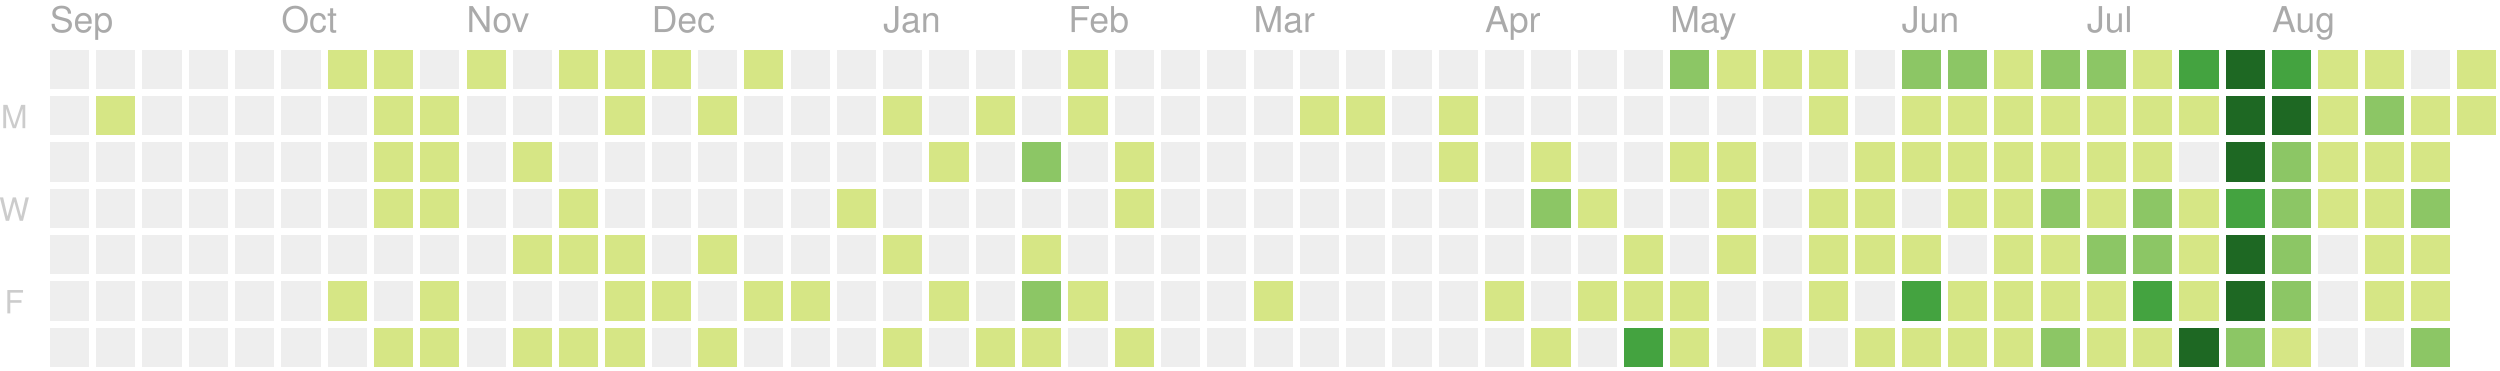
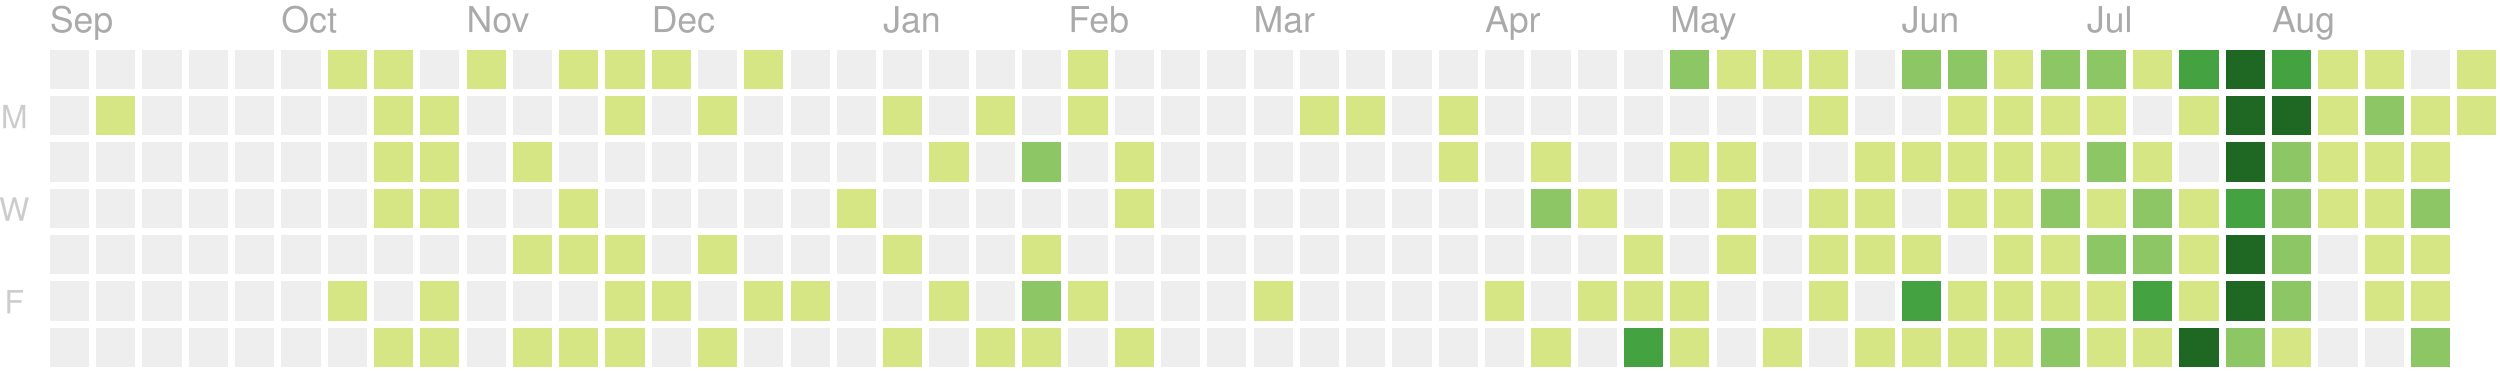
<svg xmlns="http://www.w3.org/2000/svg" version="1.1" width="702" height="104">
  <rect style="fill:#eeeeee;shape-rendering:crispedges;" data-score="0" data-date="2019-09-01" x="14" y="14" width="11" height="11" />
  <rect style="fill:#eeeeee;shape-rendering:crispedges;" data-score="0" data-date="2019-09-08" x="27" y="14" width="11" height="11" />
  <rect style="fill:#eeeeee;shape-rendering:crispedges;" data-score="0" data-date="2019-09-15" x="40" y="14" width="11" height="11" />
  <rect style="fill:#eeeeee;shape-rendering:crispedges;" data-score="0" data-date="2019-09-22" x="53" y="14" width="11" height="11" />
  <rect style="fill:#eeeeee;shape-rendering:crispedges;" data-score="0" data-date="2019-09-29" x="66" y="14" width="11" height="11" />
  <rect style="fill:#eeeeee;shape-rendering:crispedges;" data-score="0" data-date="2019-10-06" x="79" y="14" width="11" height="11" />
  <rect style="fill:#d6e685;shape-rendering:crispedges;" data-score="7" data-date="2019-10-13" x="92" y="14" width="11" height="11" />
  <rect style="fill:#d6e685;shape-rendering:crispedges;" data-score="2" data-date="2019-10-20" x="105" y="14" width="11" height="11" />
  <rect style="fill:#eeeeee;shape-rendering:crispedges;" data-score="0" data-date="2019-10-27" x="118" y="14" width="11" height="11" />
  <rect style="fill:#d6e685;shape-rendering:crispedges;" data-score="5" data-date="2019-11-03" x="131" y="14" width="11" height="11" />
  <rect style="fill:#eeeeee;shape-rendering:crispedges;" data-score="0" data-date="2019-11-10" x="144" y="14" width="11" height="11" />
  <rect style="fill:#d6e685;shape-rendering:crispedges;" data-score="8" data-date="2019-11-17" x="157" y="14" width="11" height="11" />
  <rect style="fill:#d6e685;shape-rendering:crispedges;" data-score="6" data-date="2019-11-24" x="170" y="14" width="11" height="11" />
  <rect style="fill:#d6e685;shape-rendering:crispedges;" data-score="4" data-date="2019-12-01" x="183" y="14" width="11" height="11" />
  <rect style="fill:#eeeeee;shape-rendering:crispedges;" data-score="0" data-date="2019-12-08" x="196" y="14" width="11" height="11" />
  <rect style="fill:#d6e685;shape-rendering:crispedges;" data-score="1" data-date="2019-12-15" x="209" y="14" width="11" height="11" />
  <rect style="fill:#eeeeee;shape-rendering:crispedges;" data-score="0" data-date="2019-12-22" x="222" y="14" width="11" height="11" />
  <rect style="fill:#eeeeee;shape-rendering:crispedges;" data-score="0" data-date="2019-12-29" x="235" y="14" width="11" height="11" />
  <rect style="fill:#eeeeee;shape-rendering:crispedges;" data-score="0" data-date="2020-01-05" x="248" y="14" width="11" height="11" />
  <rect style="fill:#eeeeee;shape-rendering:crispedges;" data-score="0" data-date="2020-01-12" x="261" y="14" width="11" height="11" />
  <rect style="fill:#eeeeee;shape-rendering:crispedges;" data-score="0" data-date="2020-01-19" x="274" y="14" width="11" height="11" />
  <rect style="fill:#eeeeee;shape-rendering:crispedges;" data-score="0" data-date="2020-01-26" x="287" y="14" width="11" height="11" />
  <rect style="fill:#d6e685;shape-rendering:crispedges;" data-score="2" data-date="2020-02-02" x="300" y="14" width="11" height="11" />
  <rect style="fill:#eeeeee;shape-rendering:crispedges;" data-score="0" data-date="2020-02-09" x="313" y="14" width="11" height="11" />
  <rect style="fill:#eeeeee;shape-rendering:crispedges;" data-score="0" data-date="2020-02-16" x="326" y="14" width="11" height="11" />
  <rect style="fill:#eeeeee;shape-rendering:crispedges;" data-score="0" data-date="2020-02-23" x="339" y="14" width="11" height="11" />
  <rect style="fill:#eeeeee;shape-rendering:crispedges;" data-score="0" data-date="2020-03-01" x="352" y="14" width="11" height="11" />
  <rect style="fill:#eeeeee;shape-rendering:crispedges;" data-score="0" data-date="2020-03-08" x="365" y="14" width="11" height="11" />
  <rect style="fill:#eeeeee;shape-rendering:crispedges;" data-score="0" data-date="2020-03-15" x="378" y="14" width="11" height="11" />
  <rect style="fill:#eeeeee;shape-rendering:crispedges;" data-score="0" data-date="2020-03-22" x="391" y="14" width="11" height="11" />
  <rect style="fill:#eeeeee;shape-rendering:crispedges;" data-score="0" data-date="2020-03-29" x="404" y="14" width="11" height="11" />
  <rect style="fill:#eeeeee;shape-rendering:crispedges;" data-score="0" data-date="2020-04-05" x="417" y="14" width="11" height="11" />
  <rect style="fill:#eeeeee;shape-rendering:crispedges;" data-score="0" data-date="2020-04-12" x="430" y="14" width="11" height="11" />
  <rect style="fill:#eeeeee;shape-rendering:crispedges;" data-score="0" data-date="2020-04-19" x="443" y="14" width="11" height="11" />
  <rect style="fill:#eeeeee;shape-rendering:crispedges;" data-score="0" data-date="2020-04-26" x="456" y="14" width="11" height="11" />
  <rect style="fill:#8cc665;shape-rendering:crispedges;" data-score="20" data-date="2020-05-03" x="469" y="14" width="11" height="11" />
  <rect style="fill:#d6e685;shape-rendering:crispedges;" data-score="4" data-date="2020-05-10" x="482" y="14" width="11" height="11" />
  <rect style="fill:#d6e685;shape-rendering:crispedges;" data-score="4" data-date="2020-05-17" x="495" y="14" width="11" height="11" />
  <rect style="fill:#d6e685;shape-rendering:crispedges;" data-score="3" data-date="2020-05-24" x="508" y="14" width="11" height="11" />
  <rect style="fill:#eeeeee;shape-rendering:crispedges;" data-score="0" data-date="2020-05-31" x="521" y="14" width="11" height="11" />
-   <rect style="fill:#8cc665;shape-rendering:crispedges;" data-score="24" data-date="2020-06-07" x="534" y="14" width="11" height="11" />
+   <rect style="fill:#8cc665;shape-rendering:crispedges;" data-score="25" data-date="2020-06-07" x="534" y="14" width="11" height="11" />
  <rect style="fill:#8cc665;shape-rendering:crispedges;" data-score="20" data-date="2020-06-14" x="547" y="14" width="11" height="11" />
  <rect style="fill:#d6e685;shape-rendering:crispedges;" data-score="8" data-date="2020-06-21" x="560" y="14" width="11" height="11" />
  <rect style="fill:#8cc665;shape-rendering:crispedges;" data-score="28" data-date="2020-06-28" x="573" y="14" width="11" height="11" />
  <rect style="fill:#8cc665;shape-rendering:crispedges;" data-score="20" data-date="2020-07-05" x="586" y="14" width="11" height="11" />
-   <rect style="fill:#d6e685;shape-rendering:crispedges;" data-score="2" data-date="2020-07-12" x="599" y="14" width="11" height="11" />
+   <rect style="fill:#d6e685;shape-rendering:crispedges;" data-score="3" data-date="2020-07-12" x="599" y="14" width="11" height="11" />
  <rect style="fill:#44a340;shape-rendering:crispedges;" data-score="45" data-date="2020-07-19" x="612" y="14" width="11" height="11" />
  <rect style="fill:#1e6823;shape-rendering:crispedges;" data-score="84" data-date="2020-07-26" x="625" y="14" width="11" height="11" />
  <rect style="fill:#44a340;shape-rendering:crispedges;" data-score="41" data-date="2020-08-02" x="638" y="14" width="11" height="11" />
  <rect style="fill:#d6e685;shape-rendering:crispedges;" data-score="13" data-date="2020-08-09" x="651" y="14" width="11" height="11" />
  <rect style="fill:#d6e685;shape-rendering:crispedges;" data-score="13" data-date="2020-08-16" x="664" y="14" width="11" height="11" />
  <rect style="fill:#eeeeee;shape-rendering:crispedges;" data-score="0" data-date="2020-08-23" x="677" y="14" width="11" height="11" />
  <rect style="fill:#d6e685;shape-rendering:crispedges;" data-score="5" data-date="2020-08-30" x="690" y="14" width="11" height="11" />
  <rect style="fill:#eeeeee;shape-rendering:crispedges;" data-score="0" data-date="2019-09-02" x="14" y="27" width="11" height="11" />
  <rect style="fill:#d6e685;shape-rendering:crispedges;" data-score="1" data-date="2019-09-09" x="27" y="27" width="11" height="11" />
  <rect style="fill:#eeeeee;shape-rendering:crispedges;" data-score="0" data-date="2019-09-16" x="40" y="27" width="11" height="11" />
  <rect style="fill:#eeeeee;shape-rendering:crispedges;" data-score="0" data-date="2019-09-23" x="53" y="27" width="11" height="11" />
  <rect style="fill:#eeeeee;shape-rendering:crispedges;" data-score="0" data-date="2019-09-30" x="66" y="27" width="11" height="11" />
  <rect style="fill:#eeeeee;shape-rendering:crispedges;" data-score="0" data-date="2019-10-07" x="79" y="27" width="11" height="11" />
  <rect style="fill:#eeeeee;shape-rendering:crispedges;" data-score="0" data-date="2019-10-14" x="92" y="27" width="11" height="11" />
  <rect style="fill:#d6e685;shape-rendering:crispedges;" data-score="4" data-date="2019-10-21" x="105" y="27" width="11" height="11" />
  <rect style="fill:#d6e685;shape-rendering:crispedges;" data-score="3" data-date="2019-10-28" x="118" y="27" width="11" height="11" />
  <rect style="fill:#eeeeee;shape-rendering:crispedges;" data-score="0" data-date="2019-11-04" x="131" y="27" width="11" height="11" />
  <rect style="fill:#eeeeee;shape-rendering:crispedges;" data-score="0" data-date="2019-11-11" x="144" y="27" width="11" height="11" />
  <rect style="fill:#eeeeee;shape-rendering:crispedges;" data-score="0" data-date="2019-11-18" x="157" y="27" width="11" height="11" />
  <rect style="fill:#d6e685;shape-rendering:crispedges;" data-score="1" data-date="2019-11-25" x="170" y="27" width="11" height="11" />
  <rect style="fill:#eeeeee;shape-rendering:crispedges;" data-score="0" data-date="2019-12-02" x="183" y="27" width="11" height="11" />
  <rect style="fill:#d6e685;shape-rendering:crispedges;" data-score="1" data-date="2019-12-09" x="196" y="27" width="11" height="11" />
  <rect style="fill:#eeeeee;shape-rendering:crispedges;" data-score="0" data-date="2019-12-16" x="209" y="27" width="11" height="11" />
  <rect style="fill:#eeeeee;shape-rendering:crispedges;" data-score="0" data-date="2019-12-23" x="222" y="27" width="11" height="11" />
  <rect style="fill:#eeeeee;shape-rendering:crispedges;" data-score="0" data-date="2019-12-30" x="235" y="27" width="11" height="11" />
  <rect style="fill:#d6e685;shape-rendering:crispedges;" data-score="2" data-date="2020-01-06" x="248" y="27" width="11" height="11" />
  <rect style="fill:#eeeeee;shape-rendering:crispedges;" data-score="0" data-date="2020-01-13" x="261" y="27" width="11" height="11" />
  <rect style="fill:#d6e685;shape-rendering:crispedges;" data-score="1" data-date="2020-01-20" x="274" y="27" width="11" height="11" />
  <rect style="fill:#eeeeee;shape-rendering:crispedges;" data-score="0" data-date="2020-01-27" x="287" y="27" width="11" height="11" />
  <rect style="fill:#d6e685;shape-rendering:crispedges;" data-score="10" data-date="2020-02-03" x="300" y="27" width="11" height="11" />
  <rect style="fill:#eeeeee;shape-rendering:crispedges;" data-score="0" data-date="2020-02-10" x="313" y="27" width="11" height="11" />
  <rect style="fill:#eeeeee;shape-rendering:crispedges;" data-score="0" data-date="2020-02-17" x="326" y="27" width="11" height="11" />
  <rect style="fill:#eeeeee;shape-rendering:crispedges;" data-score="0" data-date="2020-02-24" x="339" y="27" width="11" height="11" />
  <rect style="fill:#eeeeee;shape-rendering:crispedges;" data-score="0" data-date="2020-03-02" x="352" y="27" width="11" height="11" />
  <rect style="fill:#d6e685;shape-rendering:crispedges;" data-score="2" data-date="2020-03-09" x="365" y="27" width="11" height="11" />
  <rect style="fill:#d6e685;shape-rendering:crispedges;" data-score="1" data-date="2020-03-16" x="378" y="27" width="11" height="11" />
  <rect style="fill:#eeeeee;shape-rendering:crispedges;" data-score="0" data-date="2020-03-23" x="391" y="27" width="11" height="11" />
-   <rect style="fill:#d6e685;shape-rendering:crispedges;" data-score="6" data-date="2020-03-30" x="404" y="27" width="11" height="11" />
+   <rect style="fill:#d6e685;shape-rendering:crispedges;" data-score="8" data-date="2020-03-30" x="404" y="27" width="11" height="11" />
  <rect style="fill:#eeeeee;shape-rendering:crispedges;" data-score="0" data-date="2020-04-06" x="417" y="27" width="11" height="11" />
  <rect style="fill:#eeeeee;shape-rendering:crispedges;" data-score="0" data-date="2020-04-13" x="430" y="27" width="11" height="11" />
  <rect style="fill:#eeeeee;shape-rendering:crispedges;" data-score="0" data-date="2020-04-20" x="443" y="27" width="11" height="11" />
  <rect style="fill:#eeeeee;shape-rendering:crispedges;" data-score="0" data-date="2020-04-27" x="456" y="27" width="11" height="11" />
  <rect style="fill:#eeeeee;shape-rendering:crispedges;" data-score="0" data-date="2020-05-04" x="469" y="27" width="11" height="11" />
  <rect style="fill:#eeeeee;shape-rendering:crispedges;" data-score="0" data-date="2020-05-11" x="482" y="27" width="11" height="11" />
  <rect style="fill:#eeeeee;shape-rendering:crispedges;" data-score="0" data-date="2020-05-18" x="495" y="27" width="11" height="11" />
  <rect style="fill:#d6e685;shape-rendering:crispedges;" data-score="3" data-date="2020-05-25" x="508" y="27" width="11" height="11" />
  <rect style="fill:#eeeeee;shape-rendering:crispedges;" data-score="0" data-date="2020-06-01" x="521" y="27" width="11" height="11" />
-   <rect style="fill:#d6e685;shape-rendering:crispedges;" data-score="1" data-date="2020-06-08" x="534" y="27" width="11" height="11" />
+   <rect style="fill:#eeeeee;shape-rendering:crispedges;" data-score="0" data-date="2020-06-08" x="534" y="27" width="11" height="11" />
  <rect style="fill:#d6e685;shape-rendering:crispedges;" data-score="2" data-date="2020-06-15" x="547" y="27" width="11" height="11" />
  <rect style="fill:#d6e685;shape-rendering:crispedges;" data-score="15" data-date="2020-06-22" x="560" y="27" width="11" height="11" />
  <rect style="fill:#d6e685;shape-rendering:crispedges;" data-score="16" data-date="2020-06-29" x="573" y="27" width="11" height="11" />
  <rect style="fill:#d6e685;shape-rendering:crispedges;" data-score="12" data-date="2020-07-06" x="586" y="27" width="11" height="11" />
-   <rect style="fill:#d6e685;shape-rendering:crispedges;" data-score="1" data-date="2020-07-13" x="599" y="27" width="11" height="11" />
+   <rect style="fill:#eeeeee;shape-rendering:crispedges;" data-score="0" data-date="2020-07-13" x="599" y="27" width="11" height="11" />
  <rect style="fill:#d6e685;shape-rendering:crispedges;" data-score="8" data-date="2020-07-20" x="612" y="27" width="11" height="11" />
  <rect style="fill:#1e6823;shape-rendering:crispedges;" data-score="107" data-date="2020-07-27" x="625" y="27" width="11" height="11" />
-   <rect style="fill:#1e6823;shape-rendering:crispedges;" data-score="57" data-date="2020-08-03" x="638" y="27" width="11" height="11" />
+   <rect style="fill:#1e6823;shape-rendering:crispedges;" data-score="58" data-date="2020-08-03" x="638" y="27" width="11" height="11" />
  <rect style="fill:#d6e685;shape-rendering:crispedges;" data-score="2" data-date="2020-08-10" x="651" y="27" width="11" height="11" />
  <rect style="fill:#8cc665;shape-rendering:crispedges;" data-score="22" data-date="2020-08-17" x="664" y="27" width="11" height="11" />
  <rect style="fill:#d6e685;shape-rendering:crispedges;" data-score="1" data-date="2020-08-24" x="677" y="27" width="11" height="11" />
  <rect style="fill:#d6e685;shape-rendering:crispedges;" data-score="2" data-date="2020-08-31" x="690" y="27" width="11" height="11" />
  <rect style="fill:#eeeeee;shape-rendering:crispedges;" data-score="0" data-date="2019-09-03" x="14" y="40" width="11" height="11" />
  <rect style="fill:#eeeeee;shape-rendering:crispedges;" data-score="0" data-date="2019-09-10" x="27" y="40" width="11" height="11" />
  <rect style="fill:#eeeeee;shape-rendering:crispedges;" data-score="0" data-date="2019-09-17" x="40" y="40" width="11" height="11" />
  <rect style="fill:#eeeeee;shape-rendering:crispedges;" data-score="0" data-date="2019-09-24" x="53" y="40" width="11" height="11" />
  <rect style="fill:#eeeeee;shape-rendering:crispedges;" data-score="0" data-date="2019-10-01" x="66" y="40" width="11" height="11" />
  <rect style="fill:#eeeeee;shape-rendering:crispedges;" data-score="0" data-date="2019-10-08" x="79" y="40" width="11" height="11" />
  <rect style="fill:#eeeeee;shape-rendering:crispedges;" data-score="0" data-date="2019-10-15" x="92" y="40" width="11" height="11" />
  <rect style="fill:#d6e685;shape-rendering:crispedges;" data-score="2" data-date="2019-10-22" x="105" y="40" width="11" height="11" />
  <rect style="fill:#d6e685;shape-rendering:crispedges;" data-score="9" data-date="2019-10-29" x="118" y="40" width="11" height="11" />
  <rect style="fill:#eeeeee;shape-rendering:crispedges;" data-score="0" data-date="2019-11-05" x="131" y="40" width="11" height="11" />
  <rect style="fill:#d6e685;shape-rendering:crispedges;" data-score="14" data-date="2019-11-12" x="144" y="40" width="11" height="11" />
  <rect style="fill:#eeeeee;shape-rendering:crispedges;" data-score="0" data-date="2019-11-19" x="157" y="40" width="11" height="11" />
  <rect style="fill:#eeeeee;shape-rendering:crispedges;" data-score="0" data-date="2019-11-26" x="170" y="40" width="11" height="11" />
  <rect style="fill:#eeeeee;shape-rendering:crispedges;" data-score="0" data-date="2019-12-03" x="183" y="40" width="11" height="11" />
  <rect style="fill:#eeeeee;shape-rendering:crispedges;" data-score="0" data-date="2019-12-10" x="196" y="40" width="11" height="11" />
  <rect style="fill:#eeeeee;shape-rendering:crispedges;" data-score="0" data-date="2019-12-17" x="209" y="40" width="11" height="11" />
  <rect style="fill:#eeeeee;shape-rendering:crispedges;" data-score="0" data-date="2019-12-24" x="222" y="40" width="11" height="11" />
  <rect style="fill:#eeeeee;shape-rendering:crispedges;" data-score="0" data-date="2019-12-31" x="235" y="40" width="11" height="11" />
  <rect style="fill:#eeeeee;shape-rendering:crispedges;" data-score="0" data-date="2020-01-07" x="248" y="40" width="11" height="11" />
  <rect style="fill:#d6e685;shape-rendering:crispedges;" data-score="1" data-date="2020-01-14" x="261" y="40" width="11" height="11" />
  <rect style="fill:#eeeeee;shape-rendering:crispedges;" data-score="0" data-date="2020-01-21" x="274" y="40" width="11" height="11" />
  <rect style="fill:#8cc665;shape-rendering:crispedges;" data-score="20" data-date="2020-01-28" x="287" y="40" width="11" height="11" />
  <rect style="fill:#eeeeee;shape-rendering:crispedges;" data-score="0" data-date="2020-02-04" x="300" y="40" width="11" height="11" />
  <rect style="fill:#d6e685;shape-rendering:crispedges;" data-score="2" data-date="2020-02-11" x="313" y="40" width="11" height="11" />
  <rect style="fill:#eeeeee;shape-rendering:crispedges;" data-score="0" data-date="2020-02-18" x="326" y="40" width="11" height="11" />
  <rect style="fill:#eeeeee;shape-rendering:crispedges;" data-score="0" data-date="2020-02-25" x="339" y="40" width="11" height="11" />
  <rect style="fill:#eeeeee;shape-rendering:crispedges;" data-score="0" data-date="2020-03-03" x="352" y="40" width="11" height="11" />
  <rect style="fill:#eeeeee;shape-rendering:crispedges;" data-score="0" data-date="2020-03-10" x="365" y="40" width="11" height="11" />
  <rect style="fill:#eeeeee;shape-rendering:crispedges;" data-score="0" data-date="2020-03-17" x="378" y="40" width="11" height="11" />
  <rect style="fill:#eeeeee;shape-rendering:crispedges;" data-score="0" data-date="2020-03-24" x="391" y="40" width="11" height="11" />
-   <rect style="fill:#d6e685;shape-rendering:crispedges;" data-score="5" data-date="2020-03-31" x="404" y="40" width="11" height="11" />
+   <rect style="fill:#d6e685;shape-rendering:crispedges;" data-score="3" data-date="2020-03-31" x="404" y="40" width="11" height="11" />
  <rect style="fill:#eeeeee;shape-rendering:crispedges;" data-score="0" data-date="2020-04-07" x="417" y="40" width="11" height="11" />
  <rect style="fill:#d6e685;shape-rendering:crispedges;" data-score="14" data-date="2020-04-14" x="430" y="40" width="11" height="11" />
  <rect style="fill:#eeeeee;shape-rendering:crispedges;" data-score="0" data-date="2020-04-21" x="443" y="40" width="11" height="11" />
  <rect style="fill:#eeeeee;shape-rendering:crispedges;" data-score="0" data-date="2020-04-28" x="456" y="40" width="11" height="11" />
  <rect style="fill:#d6e685;shape-rendering:crispedges;" data-score="3" data-date="2020-05-05" x="469" y="40" width="11" height="11" />
  <rect style="fill:#d6e685;shape-rendering:crispedges;" data-score="2" data-date="2020-05-12" x="482" y="40" width="11" height="11" />
  <rect style="fill:#eeeeee;shape-rendering:crispedges;" data-score="0" data-date="2020-05-19" x="495" y="40" width="11" height="11" />
  <rect style="fill:#eeeeee;shape-rendering:crispedges;" data-score="0" data-date="2020-05-26" x="508" y="40" width="11" height="11" />
  <rect style="fill:#d6e685;shape-rendering:crispedges;" data-score="2" data-date="2020-06-02" x="521" y="40" width="11" height="11" />
  <rect style="fill:#d6e685;shape-rendering:crispedges;" data-score="4" data-date="2020-06-09" x="534" y="40" width="11" height="11" />
  <rect style="fill:#d6e685;shape-rendering:crispedges;" data-score="9" data-date="2020-06-16" x="547" y="40" width="11" height="11" />
  <rect style="fill:#d6e685;shape-rendering:crispedges;" data-score="16" data-date="2020-06-23" x="560" y="40" width="11" height="11" />
  <rect style="fill:#d6e685;shape-rendering:crispedges;" data-score="7" data-date="2020-06-30" x="573" y="40" width="11" height="11" />
-   <rect style="fill:#d6e685;shape-rendering:crispedges;" data-score="17" data-date="2020-07-07" x="586" y="40" width="11" height="11" />
+   <rect style="fill:#8cc665;shape-rendering:crispedges;" data-score="17" data-date="2020-07-07" x="586" y="40" width="11" height="11" />
  <rect style="fill:#d6e685;shape-rendering:crispedges;" data-score="4" data-date="2020-07-14" x="599" y="40" width="11" height="11" />
  <rect style="fill:#eeeeee;shape-rendering:crispedges;" data-score="0" data-date="2020-07-21" x="612" y="40" width="11" height="11" />
  <rect style="fill:#1e6823;shape-rendering:crispedges;" data-score="84" data-date="2020-07-28" x="625" y="40" width="11" height="11" />
-   <rect style="fill:#8cc665;shape-rendering:crispedges;" data-score="31" data-date="2020-08-04" x="638" y="40" width="11" height="11" />
+   <rect style="fill:#8cc665;shape-rendering:crispedges;" data-score="30" data-date="2020-08-04" x="638" y="40" width="11" height="11" />
  <rect style="fill:#d6e685;shape-rendering:crispedges;" data-score="2" data-date="2020-08-11" x="651" y="40" width="11" height="11" />
  <rect style="fill:#d6e685;shape-rendering:crispedges;" data-score="8" data-date="2020-08-18" x="664" y="40" width="11" height="11" />
-   <rect style="fill:#d6e685;shape-rendering:crispedges;" data-score="3" data-date="2020-08-25" x="677" y="40" width="11" height="11" />
+   <rect style="fill:#d6e685;shape-rendering:crispedges;" data-score="5" data-date="2020-08-25" x="677" y="40" width="11" height="11" />
  <rect style="fill:#eeeeee;shape-rendering:crispedges;" data-score="0" data-date="2019-09-04" x="14" y="53" width="11" height="11" />
  <rect style="fill:#eeeeee;shape-rendering:crispedges;" data-score="0" data-date="2019-09-11" x="27" y="53" width="11" height="11" />
  <rect style="fill:#eeeeee;shape-rendering:crispedges;" data-score="0" data-date="2019-09-18" x="40" y="53" width="11" height="11" />
  <rect style="fill:#eeeeee;shape-rendering:crispedges;" data-score="0" data-date="2019-09-25" x="53" y="53" width="11" height="11" />
  <rect style="fill:#eeeeee;shape-rendering:crispedges;" data-score="0" data-date="2019-10-02" x="66" y="53" width="11" height="11" />
  <rect style="fill:#eeeeee;shape-rendering:crispedges;" data-score="0" data-date="2019-10-09" x="79" y="53" width="11" height="11" />
  <rect style="fill:#eeeeee;shape-rendering:crispedges;" data-score="0" data-date="2019-10-16" x="92" y="53" width="11" height="11" />
  <rect style="fill:#d6e685;shape-rendering:crispedges;" data-score="7" data-date="2019-10-23" x="105" y="53" width="11" height="11" />
  <rect style="fill:#d6e685;shape-rendering:crispedges;" data-score="1" data-date="2019-10-30" x="118" y="53" width="11" height="11" />
  <rect style="fill:#eeeeee;shape-rendering:crispedges;" data-score="0" data-date="2019-11-06" x="131" y="53" width="11" height="11" />
  <rect style="fill:#eeeeee;shape-rendering:crispedges;" data-score="0" data-date="2019-11-13" x="144" y="53" width="11" height="11" />
  <rect style="fill:#d6e685;shape-rendering:crispedges;" data-score="7" data-date="2019-11-20" x="157" y="53" width="11" height="11" />
  <rect style="fill:#eeeeee;shape-rendering:crispedges;" data-score="0" data-date="2019-11-27" x="170" y="53" width="11" height="11" />
  <rect style="fill:#eeeeee;shape-rendering:crispedges;" data-score="0" data-date="2019-12-04" x="183" y="53" width="11" height="11" />
  <rect style="fill:#eeeeee;shape-rendering:crispedges;" data-score="0" data-date="2019-12-11" x="196" y="53" width="11" height="11" />
  <rect style="fill:#eeeeee;shape-rendering:crispedges;" data-score="0" data-date="2019-12-18" x="209" y="53" width="11" height="11" />
  <rect style="fill:#eeeeee;shape-rendering:crispedges;" data-score="0" data-date="2019-12-25" x="222" y="53" width="11" height="11" />
  <rect style="fill:#d6e685;shape-rendering:crispedges;" data-score="1" data-date="2020-01-01" x="235" y="53" width="11" height="11" />
  <rect style="fill:#eeeeee;shape-rendering:crispedges;" data-score="0" data-date="2020-01-08" x="248" y="53" width="11" height="11" />
  <rect style="fill:#eeeeee;shape-rendering:crispedges;" data-score="0" data-date="2020-01-15" x="261" y="53" width="11" height="11" />
  <rect style="fill:#eeeeee;shape-rendering:crispedges;" data-score="0" data-date="2020-01-22" x="274" y="53" width="11" height="11" />
  <rect style="fill:#eeeeee;shape-rendering:crispedges;" data-score="0" data-date="2020-01-29" x="287" y="53" width="11" height="11" />
  <rect style="fill:#eeeeee;shape-rendering:crispedges;" data-score="0" data-date="2020-02-05" x="300" y="53" width="11" height="11" />
  <rect style="fill:#d6e685;shape-rendering:crispedges;" data-score="3" data-date="2020-02-12" x="313" y="53" width="11" height="11" />
  <rect style="fill:#eeeeee;shape-rendering:crispedges;" data-score="0" data-date="2020-02-19" x="326" y="53" width="11" height="11" />
  <rect style="fill:#eeeeee;shape-rendering:crispedges;" data-score="0" data-date="2020-02-26" x="339" y="53" width="11" height="11" />
  <rect style="fill:#eeeeee;shape-rendering:crispedges;" data-score="0" data-date="2020-03-04" x="352" y="53" width="11" height="11" />
  <rect style="fill:#eeeeee;shape-rendering:crispedges;" data-score="0" data-date="2020-03-11" x="365" y="53" width="11" height="11" />
  <rect style="fill:#eeeeee;shape-rendering:crispedges;" data-score="0" data-date="2020-03-18" x="378" y="53" width="11" height="11" />
  <rect style="fill:#eeeeee;shape-rendering:crispedges;" data-score="0" data-date="2020-03-25" x="391" y="53" width="11" height="11" />
  <rect style="fill:#eeeeee;shape-rendering:crispedges;" data-score="0" data-date="2020-04-01" x="404" y="53" width="11" height="11" />
  <rect style="fill:#eeeeee;shape-rendering:crispedges;" data-score="0" data-date="2020-04-08" x="417" y="53" width="11" height="11" />
  <rect style="fill:#8cc665;shape-rendering:crispedges;" data-score="30" data-date="2020-04-15" x="430" y="53" width="11" height="11" />
  <rect style="fill:#d6e685;shape-rendering:crispedges;" data-score="1" data-date="2020-04-22" x="443" y="53" width="11" height="11" />
  <rect style="fill:#eeeeee;shape-rendering:crispedges;" data-score="0" data-date="2020-04-29" x="456" y="53" width="11" height="11" />
  <rect style="fill:#eeeeee;shape-rendering:crispedges;" data-score="0" data-date="2020-05-06" x="469" y="53" width="11" height="11" />
  <rect style="fill:#d6e685;shape-rendering:crispedges;" data-score="3" data-date="2020-05-13" x="482" y="53" width="11" height="11" />
  <rect style="fill:#eeeeee;shape-rendering:crispedges;" data-score="0" data-date="2020-05-20" x="495" y="53" width="11" height="11" />
  <rect style="fill:#d6e685;shape-rendering:crispedges;" data-score="1" data-date="2020-05-27" x="508" y="53" width="11" height="11" />
  <rect style="fill:#d6e685;shape-rendering:crispedges;" data-score="2" data-date="2020-06-03" x="521" y="53" width="11" height="11" />
  <rect style="fill:#eeeeee;shape-rendering:crispedges;" data-score="0" data-date="2020-06-10" x="534" y="53" width="11" height="11" />
  <rect style="fill:#d6e685;shape-rendering:crispedges;" data-score="5" data-date="2020-06-17" x="547" y="53" width="11" height="11" />
  <rect style="fill:#d6e685;shape-rendering:crispedges;" data-score="2" data-date="2020-06-24" x="560" y="53" width="11" height="11" />
  <rect style="fill:#8cc665;shape-rendering:crispedges;" data-score="32" data-date="2020-07-01" x="573" y="53" width="11" height="11" />
-   <rect style="fill:#d6e685;shape-rendering:crispedges;" data-score="13" data-date="2020-07-08" x="586" y="53" width="11" height="11" />
+   <rect style="fill:#d6e685;shape-rendering:crispedges;" data-score="14" data-date="2020-07-08" x="586" y="53" width="11" height="11" />
  <rect style="fill:#8cc665;shape-rendering:crispedges;" data-score="26" data-date="2020-07-15" x="599" y="53" width="11" height="11" />
  <rect style="fill:#d6e685;shape-rendering:crispedges;" data-score="2" data-date="2020-07-22" x="612" y="53" width="11" height="11" />
-   <rect style="fill:#44a340;shape-rendering:crispedges;" data-score="44" data-date="2020-07-29" x="625" y="53" width="11" height="11" />
+   <rect style="fill:#44a340;shape-rendering:crispedges;" data-score="45" data-date="2020-07-29" x="625" y="53" width="11" height="11" />
  <rect style="fill:#8cc665;shape-rendering:crispedges;" data-score="19" data-date="2020-08-05" x="638" y="53" width="11" height="11" />
  <rect style="fill:#d6e685;shape-rendering:crispedges;" data-score="1" data-date="2020-08-12" x="651" y="53" width="11" height="11" />
  <rect style="fill:#d6e685;shape-rendering:crispedges;" data-score="3" data-date="2020-08-19" x="664" y="53" width="11" height="11" />
-   <rect style="fill:#8cc665;shape-rendering:crispedges;" data-score="22" data-date="2020-08-26" x="677" y="53" width="11" height="11" />
+   <rect style="fill:#8cc665;shape-rendering:crispedges;" data-score="20" data-date="2020-08-26" x="677" y="53" width="11" height="11" />
  <rect style="fill:#eeeeee;shape-rendering:crispedges;" data-score="0" data-date="2019-09-05" x="14" y="66" width="11" height="11" />
  <rect style="fill:#eeeeee;shape-rendering:crispedges;" data-score="0" data-date="2019-09-12" x="27" y="66" width="11" height="11" />
  <rect style="fill:#eeeeee;shape-rendering:crispedges;" data-score="0" data-date="2019-09-19" x="40" y="66" width="11" height="11" />
  <rect style="fill:#eeeeee;shape-rendering:crispedges;" data-score="0" data-date="2019-09-26" x="53" y="66" width="11" height="11" />
  <rect style="fill:#eeeeee;shape-rendering:crispedges;" data-score="0" data-date="2019-10-03" x="66" y="66" width="11" height="11" />
  <rect style="fill:#eeeeee;shape-rendering:crispedges;" data-score="0" data-date="2019-10-10" x="79" y="66" width="11" height="11" />
  <rect style="fill:#eeeeee;shape-rendering:crispedges;" data-score="0" data-date="2019-10-17" x="92" y="66" width="11" height="11" />
  <rect style="fill:#eeeeee;shape-rendering:crispedges;" data-score="0" data-date="2019-10-24" x="105" y="66" width="11" height="11" />
  <rect style="fill:#eeeeee;shape-rendering:crispedges;" data-score="0" data-date="2019-10-31" x="118" y="66" width="11" height="11" />
  <rect style="fill:#eeeeee;shape-rendering:crispedges;" data-score="0" data-date="2019-11-07" x="131" y="66" width="11" height="11" />
  <rect style="fill:#d6e685;shape-rendering:crispedges;" data-score="1" data-date="2019-11-14" x="144" y="66" width="11" height="11" />
  <rect style="fill:#d6e685;shape-rendering:crispedges;" data-score="2" data-date="2019-11-21" x="157" y="66" width="11" height="11" />
  <rect style="fill:#d6e685;shape-rendering:crispedges;" data-score="1" data-date="2019-11-28" x="170" y="66" width="11" height="11" />
  <rect style="fill:#eeeeee;shape-rendering:crispedges;" data-score="0" data-date="2019-12-05" x="183" y="66" width="11" height="11" />
  <rect style="fill:#d6e685;shape-rendering:crispedges;" data-score="1" data-date="2019-12-12" x="196" y="66" width="11" height="11" />
  <rect style="fill:#eeeeee;shape-rendering:crispedges;" data-score="0" data-date="2019-12-19" x="209" y="66" width="11" height="11" />
  <rect style="fill:#eeeeee;shape-rendering:crispedges;" data-score="0" data-date="2019-12-26" x="222" y="66" width="11" height="11" />
  <rect style="fill:#eeeeee;shape-rendering:crispedges;" data-score="0" data-date="2020-01-02" x="235" y="66" width="11" height="11" />
  <rect style="fill:#d6e685;shape-rendering:crispedges;" data-score="1" data-date="2020-01-09" x="248" y="66" width="11" height="11" />
  <rect style="fill:#eeeeee;shape-rendering:crispedges;" data-score="0" data-date="2020-01-16" x="261" y="66" width="11" height="11" />
  <rect style="fill:#eeeeee;shape-rendering:crispedges;" data-score="0" data-date="2020-01-23" x="274" y="66" width="11" height="11" />
  <rect style="fill:#d6e685;shape-rendering:crispedges;" data-score="8" data-date="2020-01-30" x="287" y="66" width="11" height="11" />
  <rect style="fill:#eeeeee;shape-rendering:crispedges;" data-score="0" data-date="2020-02-06" x="300" y="66" width="11" height="11" />
  <rect style="fill:#eeeeee;shape-rendering:crispedges;" data-score="0" data-date="2020-02-13" x="313" y="66" width="11" height="11" />
  <rect style="fill:#eeeeee;shape-rendering:crispedges;" data-score="0" data-date="2020-02-20" x="326" y="66" width="11" height="11" />
  <rect style="fill:#eeeeee;shape-rendering:crispedges;" data-score="0" data-date="2020-02-27" x="339" y="66" width="11" height="11" />
  <rect style="fill:#eeeeee;shape-rendering:crispedges;" data-score="0" data-date="2020-03-05" x="352" y="66" width="11" height="11" />
  <rect style="fill:#eeeeee;shape-rendering:crispedges;" data-score="0" data-date="2020-03-12" x="365" y="66" width="11" height="11" />
  <rect style="fill:#eeeeee;shape-rendering:crispedges;" data-score="0" data-date="2020-03-19" x="378" y="66" width="11" height="11" />
  <rect style="fill:#eeeeee;shape-rendering:crispedges;" data-score="0" data-date="2020-03-26" x="391" y="66" width="11" height="11" />
  <rect style="fill:#eeeeee;shape-rendering:crispedges;" data-score="0" data-date="2020-04-02" x="404" y="66" width="11" height="11" />
  <rect style="fill:#eeeeee;shape-rendering:crispedges;" data-score="0" data-date="2020-04-09" x="417" y="66" width="11" height="11" />
  <rect style="fill:#eeeeee;shape-rendering:crispedges;" data-score="0" data-date="2020-04-16" x="430" y="66" width="11" height="11" />
  <rect style="fill:#eeeeee;shape-rendering:crispedges;" data-score="0" data-date="2020-04-23" x="443" y="66" width="11" height="11" />
  <rect style="fill:#d6e685;shape-rendering:crispedges;" data-score="1" data-date="2020-04-30" x="456" y="66" width="11" height="11" />
  <rect style="fill:#eeeeee;shape-rendering:crispedges;" data-score="0" data-date="2020-05-07" x="469" y="66" width="11" height="11" />
  <rect style="fill:#d6e685;shape-rendering:crispedges;" data-score="8" data-date="2020-05-14" x="482" y="66" width="11" height="11" />
  <rect style="fill:#eeeeee;shape-rendering:crispedges;" data-score="0" data-date="2020-05-21" x="495" y="66" width="11" height="11" />
  <rect style="fill:#d6e685;shape-rendering:crispedges;" data-score="4" data-date="2020-05-28" x="508" y="66" width="11" height="11" />
  <rect style="fill:#d6e685;shape-rendering:crispedges;" data-score="3" data-date="2020-06-04" x="521" y="66" width="11" height="11" />
  <rect style="fill:#d6e685;shape-rendering:crispedges;" data-score="1" data-date="2020-06-11" x="534" y="66" width="11" height="11" />
  <rect style="fill:#eeeeee;shape-rendering:crispedges;" data-score="0" data-date="2020-06-18" x="547" y="66" width="11" height="11" />
  <rect style="fill:#d6e685;shape-rendering:crispedges;" data-score="3" data-date="2020-06-25" x="560" y="66" width="11" height="11" />
  <rect style="fill:#d6e685;shape-rendering:crispedges;" data-score="9" data-date="2020-07-02" x="573" y="66" width="11" height="11" />
-   <rect style="fill:#8cc665;shape-rendering:crispedges;" data-score="18" data-date="2020-07-09" x="586" y="66" width="11" height="11" />
+   <rect style="fill:#8cc665;shape-rendering:crispedges;" data-score="17" data-date="2020-07-09" x="586" y="66" width="11" height="11" />
  <rect style="fill:#8cc665;shape-rendering:crispedges;" data-score="27" data-date="2020-07-16" x="599" y="66" width="11" height="11" />
  <rect style="fill:#d6e685;shape-rendering:crispedges;" data-score="3" data-date="2020-07-23" x="612" y="66" width="11" height="11" />
  <rect style="fill:#1e6823;shape-rendering:crispedges;" data-score="62" data-date="2020-07-30" x="625" y="66" width="11" height="11" />
-   <rect style="fill:#8cc665;shape-rendering:crispedges;" data-score="20" data-date="2020-08-06" x="638" y="66" width="11" height="11" />
+   <rect style="fill:#8cc665;shape-rendering:crispedges;" data-score="22" data-date="2020-08-06" x="638" y="66" width="11" height="11" />
  <rect style="fill:#eeeeee;shape-rendering:crispedges;" data-score="0" data-date="2020-08-13" x="651" y="66" width="11" height="11" />
  <rect style="fill:#d6e685;shape-rendering:crispedges;" data-score="4" data-date="2020-08-20" x="664" y="66" width="11" height="11" />
  <rect style="fill:#d6e685;shape-rendering:crispedges;" data-score="1" data-date="2020-08-27" x="677" y="66" width="11" height="11" />
  <rect style="fill:#eeeeee;shape-rendering:crispedges;" data-score="0" data-date="2019-09-06" x="14" y="79" width="11" height="11" />
  <rect style="fill:#eeeeee;shape-rendering:crispedges;" data-score="0" data-date="2019-09-13" x="27" y="79" width="11" height="11" />
  <rect style="fill:#eeeeee;shape-rendering:crispedges;" data-score="0" data-date="2019-09-20" x="40" y="79" width="11" height="11" />
  <rect style="fill:#eeeeee;shape-rendering:crispedges;" data-score="0" data-date="2019-09-27" x="53" y="79" width="11" height="11" />
  <rect style="fill:#eeeeee;shape-rendering:crispedges;" data-score="0" data-date="2019-10-04" x="66" y="79" width="11" height="11" />
  <rect style="fill:#eeeeee;shape-rendering:crispedges;" data-score="0" data-date="2019-10-11" x="79" y="79" width="11" height="11" />
  <rect style="fill:#d6e685;shape-rendering:crispedges;" data-score="9" data-date="2019-10-18" x="92" y="79" width="11" height="11" />
  <rect style="fill:#eeeeee;shape-rendering:crispedges;" data-score="0" data-date="2019-10-25" x="105" y="79" width="11" height="11" />
  <rect style="fill:#d6e685;shape-rendering:crispedges;" data-score="3" data-date="2019-11-01" x="118" y="79" width="11" height="11" />
  <rect style="fill:#eeeeee;shape-rendering:crispedges;" data-score="0" data-date="2019-11-08" x="131" y="79" width="11" height="11" />
  <rect style="fill:#eeeeee;shape-rendering:crispedges;" data-score="0" data-date="2019-11-15" x="144" y="79" width="11" height="11" />
  <rect style="fill:#eeeeee;shape-rendering:crispedges;" data-score="0" data-date="2019-11-22" x="157" y="79" width="11" height="11" />
  <rect style="fill:#d6e685;shape-rendering:crispedges;" data-score="4" data-date="2019-11-29" x="170" y="79" width="11" height="11" />
  <rect style="fill:#d6e685;shape-rendering:crispedges;" data-score="2" data-date="2019-12-06" x="183" y="79" width="11" height="11" />
  <rect style="fill:#eeeeee;shape-rendering:crispedges;" data-score="0" data-date="2019-12-13" x="196" y="79" width="11" height="11" />
  <rect style="fill:#d6e685;shape-rendering:crispedges;" data-score="1" data-date="2019-12-20" x="209" y="79" width="11" height="11" />
  <rect style="fill:#d6e685;shape-rendering:crispedges;" data-score="5" data-date="2019-12-27" x="222" y="79" width="11" height="11" />
  <rect style="fill:#eeeeee;shape-rendering:crispedges;" data-score="0" data-date="2020-01-03" x="235" y="79" width="11" height="11" />
  <rect style="fill:#eeeeee;shape-rendering:crispedges;" data-score="0" data-date="2020-01-10" x="248" y="79" width="11" height="11" />
  <rect style="fill:#d6e685;shape-rendering:crispedges;" data-score="1" data-date="2020-01-17" x="261" y="79" width="11" height="11" />
  <rect style="fill:#eeeeee;shape-rendering:crispedges;" data-score="0" data-date="2020-01-24" x="274" y="79" width="11" height="11" />
  <rect style="fill:#8cc665;shape-rendering:crispedges;" data-score="26" data-date="2020-01-31" x="287" y="79" width="11" height="11" />
  <rect style="fill:#d6e685;shape-rendering:crispedges;" data-score="2" data-date="2020-02-07" x="300" y="79" width="11" height="11" />
  <rect style="fill:#eeeeee;shape-rendering:crispedges;" data-score="0" data-date="2020-02-14" x="313" y="79" width="11" height="11" />
  <rect style="fill:#eeeeee;shape-rendering:crispedges;" data-score="0" data-date="2020-02-21" x="326" y="79" width="11" height="11" />
  <rect style="fill:#eeeeee;shape-rendering:crispedges;" data-score="0" data-date="2020-02-28" x="339" y="79" width="11" height="11" />
  <rect style="fill:#d6e685;shape-rendering:crispedges;" data-score="1" data-date="2020-03-06" x="352" y="79" width="11" height="11" />
  <rect style="fill:#eeeeee;shape-rendering:crispedges;" data-score="0" data-date="2020-03-13" x="365" y="79" width="11" height="11" />
  <rect style="fill:#eeeeee;shape-rendering:crispedges;" data-score="0" data-date="2020-03-20" x="378" y="79" width="11" height="11" />
  <rect style="fill:#eeeeee;shape-rendering:crispedges;" data-score="0" data-date="2020-03-27" x="391" y="79" width="11" height="11" />
  <rect style="fill:#eeeeee;shape-rendering:crispedges;" data-score="0" data-date="2020-04-03" x="404" y="79" width="11" height="11" />
  <rect style="fill:#d6e685;shape-rendering:crispedges;" data-score="8" data-date="2020-04-10" x="417" y="79" width="11" height="11" />
  <rect style="fill:#eeeeee;shape-rendering:crispedges;" data-score="0" data-date="2020-04-17" x="430" y="79" width="11" height="11" />
  <rect style="fill:#d6e685;shape-rendering:crispedges;" data-score="6" data-date="2020-04-24" x="443" y="79" width="11" height="11" />
  <rect style="fill:#d6e685;shape-rendering:crispedges;" data-score="7" data-date="2020-05-01" x="456" y="79" width="11" height="11" />
  <rect style="fill:#d6e685;shape-rendering:crispedges;" data-score="5" data-date="2020-05-08" x="469" y="79" width="11" height="11" />
  <rect style="fill:#eeeeee;shape-rendering:crispedges;" data-score="0" data-date="2020-05-15" x="482" y="79" width="11" height="11" />
  <rect style="fill:#eeeeee;shape-rendering:crispedges;" data-score="0" data-date="2020-05-22" x="495" y="79" width="11" height="11" />
  <rect style="fill:#d6e685;shape-rendering:crispedges;" data-score="1" data-date="2020-05-29" x="508" y="79" width="11" height="11" />
  <rect style="fill:#eeeeee;shape-rendering:crispedges;" data-score="0" data-date="2020-06-05" x="521" y="79" width="11" height="11" />
  <rect style="fill:#44a340;shape-rendering:crispedges;" data-score="36" data-date="2020-06-12" x="534" y="79" width="11" height="11" />
  <rect style="fill:#d6e685;shape-rendering:crispedges;" data-score="1" data-date="2020-06-19" x="547" y="79" width="11" height="11" />
  <rect style="fill:#d6e685;shape-rendering:crispedges;" data-score="6" data-date="2020-06-26" x="560" y="79" width="11" height="11" />
  <rect style="fill:#d6e685;shape-rendering:crispedges;" data-score="11" data-date="2020-07-03" x="573" y="79" width="11" height="11" />
  <rect style="fill:#d6e685;shape-rendering:crispedges;" data-score="3" data-date="2020-07-10" x="586" y="79" width="11" height="11" />
  <rect style="fill:#44a340;shape-rendering:crispedges;" data-score="41" data-date="2020-07-17" x="599" y="79" width="11" height="11" />
-   <rect style="fill:#d6e685;shape-rendering:crispedges;" data-score="5" data-date="2020-07-24" x="612" y="79" width="11" height="11" />
-   <rect style="fill:#1e6823;shape-rendering:crispedges;" data-score="68" data-date="2020-07-31" x="625" y="79" width="11" height="11" />
-   <rect style="fill:#8cc665;shape-rendering:crispedges;" data-score="30" data-date="2020-08-07" x="638" y="79" width="11" height="11" />
+   <rect style="fill:#d6e685;shape-rendering:crispedges;" data-score="6" data-date="2020-07-24" x="612" y="79" width="11" height="11" />
+   <rect style="fill:#1e6823;shape-rendering:crispedges;" data-score="67" data-date="2020-07-31" x="625" y="79" width="11" height="11" />
+   <rect style="fill:#8cc665;shape-rendering:crispedges;" data-score="28" data-date="2020-08-07" x="638" y="79" width="11" height="11" />
  <rect style="fill:#eeeeee;shape-rendering:crispedges;" data-score="0" data-date="2020-08-14" x="651" y="79" width="11" height="11" />
  <rect style="fill:#d6e685;shape-rendering:crispedges;" data-score="1" data-date="2020-08-21" x="664" y="79" width="11" height="11" />
  <rect style="fill:#d6e685;shape-rendering:crispedges;" data-score="3" data-date="2020-08-28" x="677" y="79" width="11" height="11" />
  <rect style="fill:#eeeeee;shape-rendering:crispedges;" data-score="0" data-date="2019-09-07" x="14" y="92" width="11" height="11" />
  <rect style="fill:#eeeeee;shape-rendering:crispedges;" data-score="0" data-date="2019-09-14" x="27" y="92" width="11" height="11" />
  <rect style="fill:#eeeeee;shape-rendering:crispedges;" data-score="0" data-date="2019-09-21" x="40" y="92" width="11" height="11" />
  <rect style="fill:#eeeeee;shape-rendering:crispedges;" data-score="0" data-date="2019-09-28" x="53" y="92" width="11" height="11" />
  <rect style="fill:#eeeeee;shape-rendering:crispedges;" data-score="0" data-date="2019-10-05" x="66" y="92" width="11" height="11" />
  <rect style="fill:#eeeeee;shape-rendering:crispedges;" data-score="0" data-date="2019-10-12" x="79" y="92" width="11" height="11" />
  <rect style="fill:#eeeeee;shape-rendering:crispedges;" data-score="0" data-date="2019-10-19" x="92" y="92" width="11" height="11" />
  <rect style="fill:#d6e685;shape-rendering:crispedges;" data-score="4" data-date="2019-10-26" x="105" y="92" width="11" height="11" />
  <rect style="fill:#d6e685;shape-rendering:crispedges;" data-score="4" data-date="2019-11-02" x="118" y="92" width="11" height="11" />
  <rect style="fill:#eeeeee;shape-rendering:crispedges;" data-score="0" data-date="2019-11-09" x="131" y="92" width="11" height="11" />
  <rect style="fill:#d6e685;shape-rendering:crispedges;" data-score="1" data-date="2019-11-16" x="144" y="92" width="11" height="11" />
  <rect style="fill:#d6e685;shape-rendering:crispedges;" data-score="3" data-date="2019-11-23" x="157" y="92" width="11" height="11" />
  <rect style="fill:#d6e685;shape-rendering:crispedges;" data-score="3" data-date="2019-11-30" x="170" y="92" width="11" height="11" />
  <rect style="fill:#eeeeee;shape-rendering:crispedges;" data-score="0" data-date="2019-12-07" x="183" y="92" width="11" height="11" />
  <rect style="fill:#d6e685;shape-rendering:crispedges;" data-score="1" data-date="2019-12-14" x="196" y="92" width="11" height="11" />
  <rect style="fill:#eeeeee;shape-rendering:crispedges;" data-score="0" data-date="2019-12-21" x="209" y="92" width="11" height="11" />
  <rect style="fill:#eeeeee;shape-rendering:crispedges;" data-score="0" data-date="2019-12-28" x="222" y="92" width="11" height="11" />
  <rect style="fill:#eeeeee;shape-rendering:crispedges;" data-score="0" data-date="2020-01-04" x="235" y="92" width="11" height="11" />
  <rect style="fill:#d6e685;shape-rendering:crispedges;" data-score="1" data-date="2020-01-11" x="248" y="92" width="11" height="11" />
  <rect style="fill:#eeeeee;shape-rendering:crispedges;" data-score="0" data-date="2020-01-18" x="261" y="92" width="11" height="11" />
  <rect style="fill:#d6e685;shape-rendering:crispedges;" data-score="3" data-date="2020-01-25" x="274" y="92" width="11" height="11" />
  <rect style="fill:#d6e685;shape-rendering:crispedges;" data-score="2" data-date="2020-02-01" x="287" y="92" width="11" height="11" />
  <rect style="fill:#eeeeee;shape-rendering:crispedges;" data-score="0" data-date="2020-02-08" x="300" y="92" width="11" height="11" />
  <rect style="fill:#d6e685;shape-rendering:crispedges;" data-score="6" data-date="2020-02-15" x="313" y="92" width="11" height="11" />
  <rect style="fill:#eeeeee;shape-rendering:crispedges;" data-score="0" data-date="2020-02-22" x="326" y="92" width="11" height="11" />
  <rect style="fill:#eeeeee;shape-rendering:crispedges;" data-score="0" data-date="2020-02-29" x="339" y="92" width="11" height="11" />
  <rect style="fill:#eeeeee;shape-rendering:crispedges;" data-score="0" data-date="2020-03-07" x="352" y="92" width="11" height="11" />
  <rect style="fill:#eeeeee;shape-rendering:crispedges;" data-score="0" data-date="2020-03-14" x="365" y="92" width="11" height="11" />
  <rect style="fill:#eeeeee;shape-rendering:crispedges;" data-score="0" data-date="2020-03-21" x="378" y="92" width="11" height="11" />
  <rect style="fill:#eeeeee;shape-rendering:crispedges;" data-score="0" data-date="2020-03-28" x="391" y="92" width="11" height="11" />
  <rect style="fill:#eeeeee;shape-rendering:crispedges;" data-score="0" data-date="2020-04-04" x="404" y="92" width="11" height="11" />
  <rect style="fill:#eeeeee;shape-rendering:crispedges;" data-score="0" data-date="2020-04-11" x="417" y="92" width="11" height="11" />
  <rect style="fill:#d6e685;shape-rendering:crispedges;" data-score="1" data-date="2020-04-18" x="430" y="92" width="11" height="11" />
  <rect style="fill:#eeeeee;shape-rendering:crispedges;" data-score="0" data-date="2020-04-25" x="443" y="92" width="11" height="11" />
  <rect style="fill:#44a340;shape-rendering:crispedges;" data-score="35" data-date="2020-05-02" x="456" y="92" width="11" height="11" />
  <rect style="fill:#d6e685;shape-rendering:crispedges;" data-score="4" data-date="2020-05-09" x="469" y="92" width="11" height="11" />
  <rect style="fill:#eeeeee;shape-rendering:crispedges;" data-score="0" data-date="2020-05-16" x="482" y="92" width="11" height="11" />
  <rect style="fill:#d6e685;shape-rendering:crispedges;" data-score="15" data-date="2020-05-23" x="495" y="92" width="11" height="11" />
  <rect style="fill:#eeeeee;shape-rendering:crispedges;" data-score="0" data-date="2020-05-30" x="508" y="92" width="11" height="11" />
  <rect style="fill:#d6e685;shape-rendering:crispedges;" data-score="1" data-date="2020-06-06" x="521" y="92" width="11" height="11" />
  <rect style="fill:#d6e685;shape-rendering:crispedges;" data-score="7" data-date="2020-06-13" x="534" y="92" width="11" height="11" />
  <rect style="fill:#d6e685;shape-rendering:crispedges;" data-score="16" data-date="2020-06-20" x="547" y="92" width="11" height="11" />
  <rect style="fill:#d6e685;shape-rendering:crispedges;" data-score="6" data-date="2020-06-27" x="560" y="92" width="11" height="11" />
  <rect style="fill:#8cc665;shape-rendering:crispedges;" data-score="31" data-date="2020-07-04" x="573" y="92" width="11" height="11" />
  <rect style="fill:#d6e685;shape-rendering:crispedges;" data-score="10" data-date="2020-07-11" x="586" y="92" width="11" height="11" />
  <rect style="fill:#d6e685;shape-rendering:crispedges;" data-score="10" data-date="2020-07-18" x="599" y="92" width="11" height="11" />
-   <rect style="fill:#1e6823;shape-rendering:crispedges;" data-score="72" data-date="2020-07-25" x="612" y="92" width="11" height="11" />
+   <rect style="fill:#1e6823;shape-rendering:crispedges;" data-score="71" data-date="2020-07-25" x="612" y="92" width="11" height="11" />
  <rect style="fill:#8cc665;shape-rendering:crispedges;" data-score="21" data-date="2020-08-01" x="625" y="92" width="11" height="11" />
  <rect style="fill:#d6e685;shape-rendering:crispedges;" data-score="1" data-date="2020-08-08" x="638" y="92" width="11" height="11" />
  <rect style="fill:#eeeeee;shape-rendering:crispedges;" data-score="0" data-date="2020-08-15" x="651" y="92" width="11" height="11" />
  <rect style="fill:#eeeeee;shape-rendering:crispedges;" data-score="0" data-date="2020-08-22" x="664" y="92" width="11" height="11" />
  <rect style="fill:#8cc665;shape-rendering:crispedges;" data-score="28" data-date="2020-08-29" x="677" y="92" width="11" height="11" />
  <text style="fill:#ccc;text-anchor:middle;text-align:center;font:9px Helvetica, arial, freesans, clean, sans-serif;white-space:nowrap;display:none;" x="4" y="23">S</text>
  <text style="fill:#ccc;text-anchor:middle;text-align:center;font:9px Helvetica, arial, freesans, clean, sans-serif;white-space:nowrap;display:display;" x="4" y="36">M</text>
  <text style="fill:#ccc;text-anchor:middle;text-align:center;font:9px Helvetica, arial, freesans, clean, sans-serif;white-space:nowrap;display:none;" x="4" y="49">T</text>
  <text style="fill:#ccc;text-anchor:middle;text-align:center;font:9px Helvetica, arial, freesans, clean, sans-serif;white-space:nowrap;display:display;" x="4" y="62">W</text>
  <text style="fill:#ccc;text-anchor:middle;text-align:center;font:9px Helvetica, arial, freesans, clean, sans-serif;white-space:nowrap;display:none;" x="4" y="75">T</text>
  <text style="fill:#ccc;text-anchor:middle;text-align:center;font:9px Helvetica, arial, freesans, clean, sans-serif;white-space:nowrap;display:display;" x="4" y="88">F</text>
  <text style="fill:#ccc;text-anchor:middle;text-align:center;font:9px Helvetica, arial, freesans, clean, sans-serif;white-space:nowrap;display:none;" x="4" y="101">S</text>
  <text style="fill:#aaa;text-align:center;font:10px Helvetica, arial, freesans, clean, sans-serif;white-space:nowrap;display:block;" x="14" y="9">Sep</text>
  <text style="fill:#aaa;text-align:center;font:10px Helvetica, arial, freesans, clean, sans-serif;white-space:nowrap;display:block;" x="79" y="9">Oct</text>
  <text style="fill:#aaa;text-align:center;font:10px Helvetica, arial, freesans, clean, sans-serif;white-space:nowrap;display:block;" x="131" y="9">Nov</text>
  <text style="fill:#aaa;text-align:center;font:10px Helvetica, arial, freesans, clean, sans-serif;white-space:nowrap;display:block;" x="183" y="9">Dec</text>
  <text style="fill:#aaa;text-align:center;font:10px Helvetica, arial, freesans, clean, sans-serif;white-space:nowrap;display:block;" x="248" y="9">Jan</text>
  <text style="fill:#aaa;text-align:center;font:10px Helvetica, arial, freesans, clean, sans-serif;white-space:nowrap;display:block;" x="300" y="9">Feb</text>
  <text style="fill:#aaa;text-align:center;font:10px Helvetica, arial, freesans, clean, sans-serif;white-space:nowrap;display:block;" x="352" y="9">Mar</text>
  <text style="fill:#aaa;text-align:center;font:10px Helvetica, arial, freesans, clean, sans-serif;white-space:nowrap;display:block;" x="417" y="9">Apr</text>
  <text style="fill:#aaa;text-align:center;font:10px Helvetica, arial, freesans, clean, sans-serif;white-space:nowrap;display:block;" x="469" y="9">May</text>
  <text style="fill:#aaa;text-align:center;font:10px Helvetica, arial, freesans, clean, sans-serif;white-space:nowrap;display:block;" x="534" y="9">Jun</text>
  <text style="fill:#aaa;text-align:center;font:10px Helvetica, arial, freesans, clean, sans-serif;white-space:nowrap;display:block;" x="586" y="9">Jul</text>
  <text style="fill:#aaa;text-align:center;font:10px Helvetica, arial, freesans, clean, sans-serif;white-space:nowrap;display:block;" x="638" y="9">Aug</text>
</svg>
